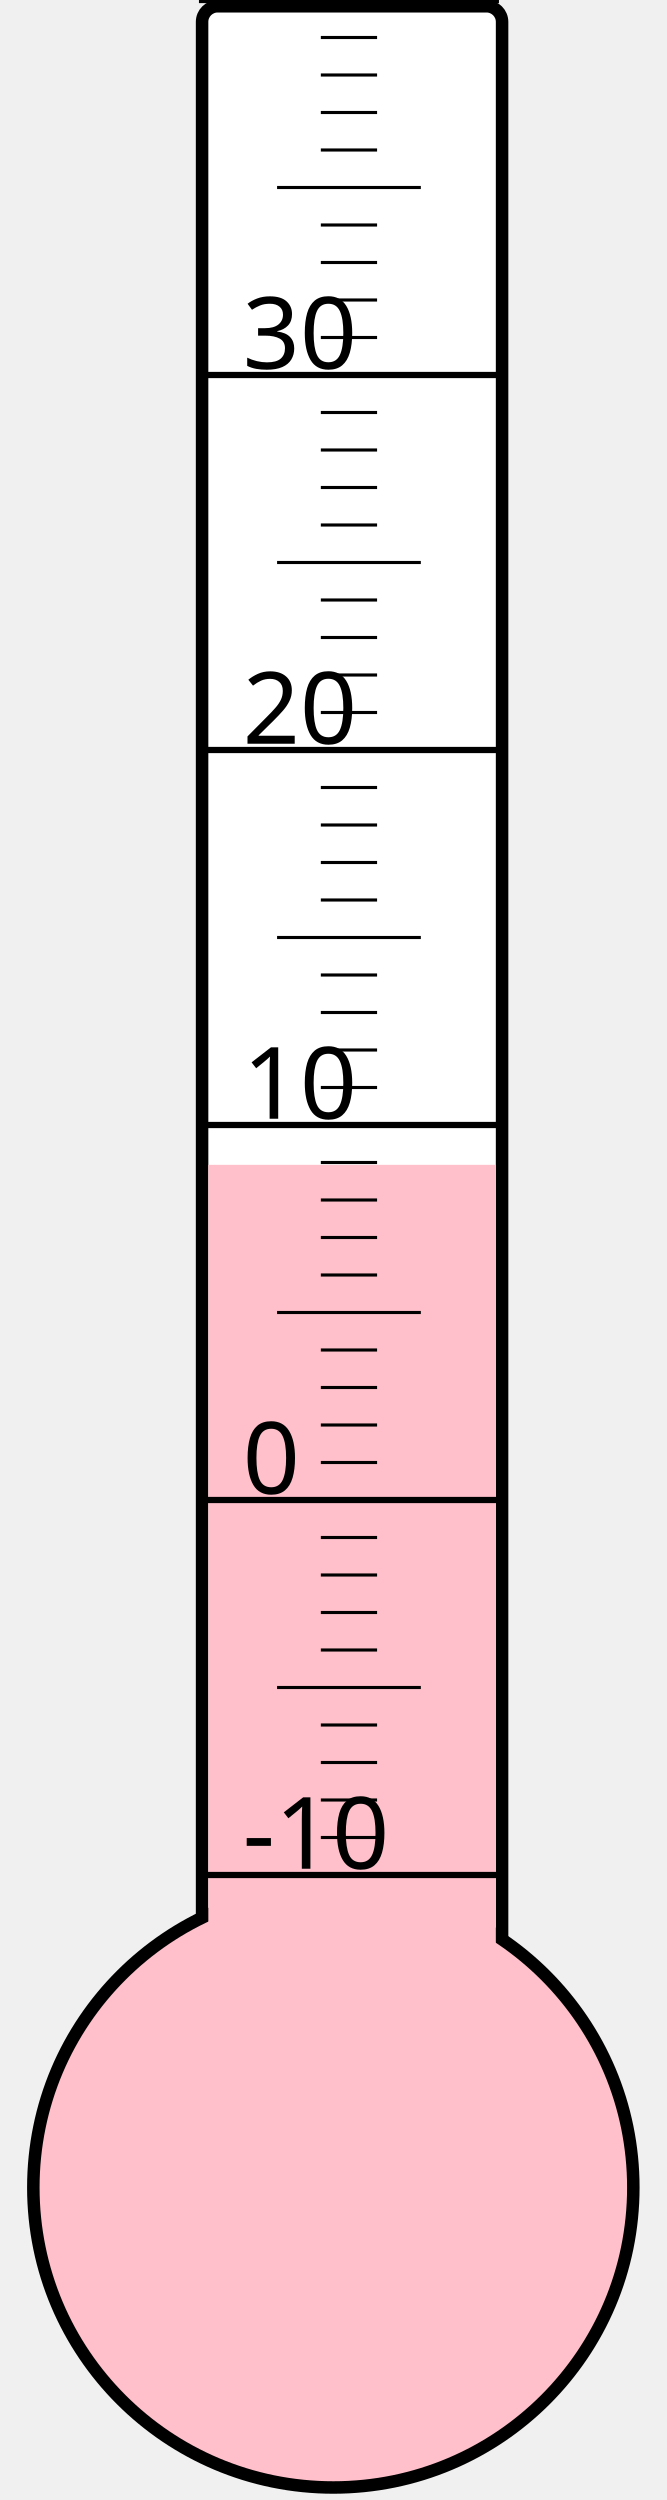
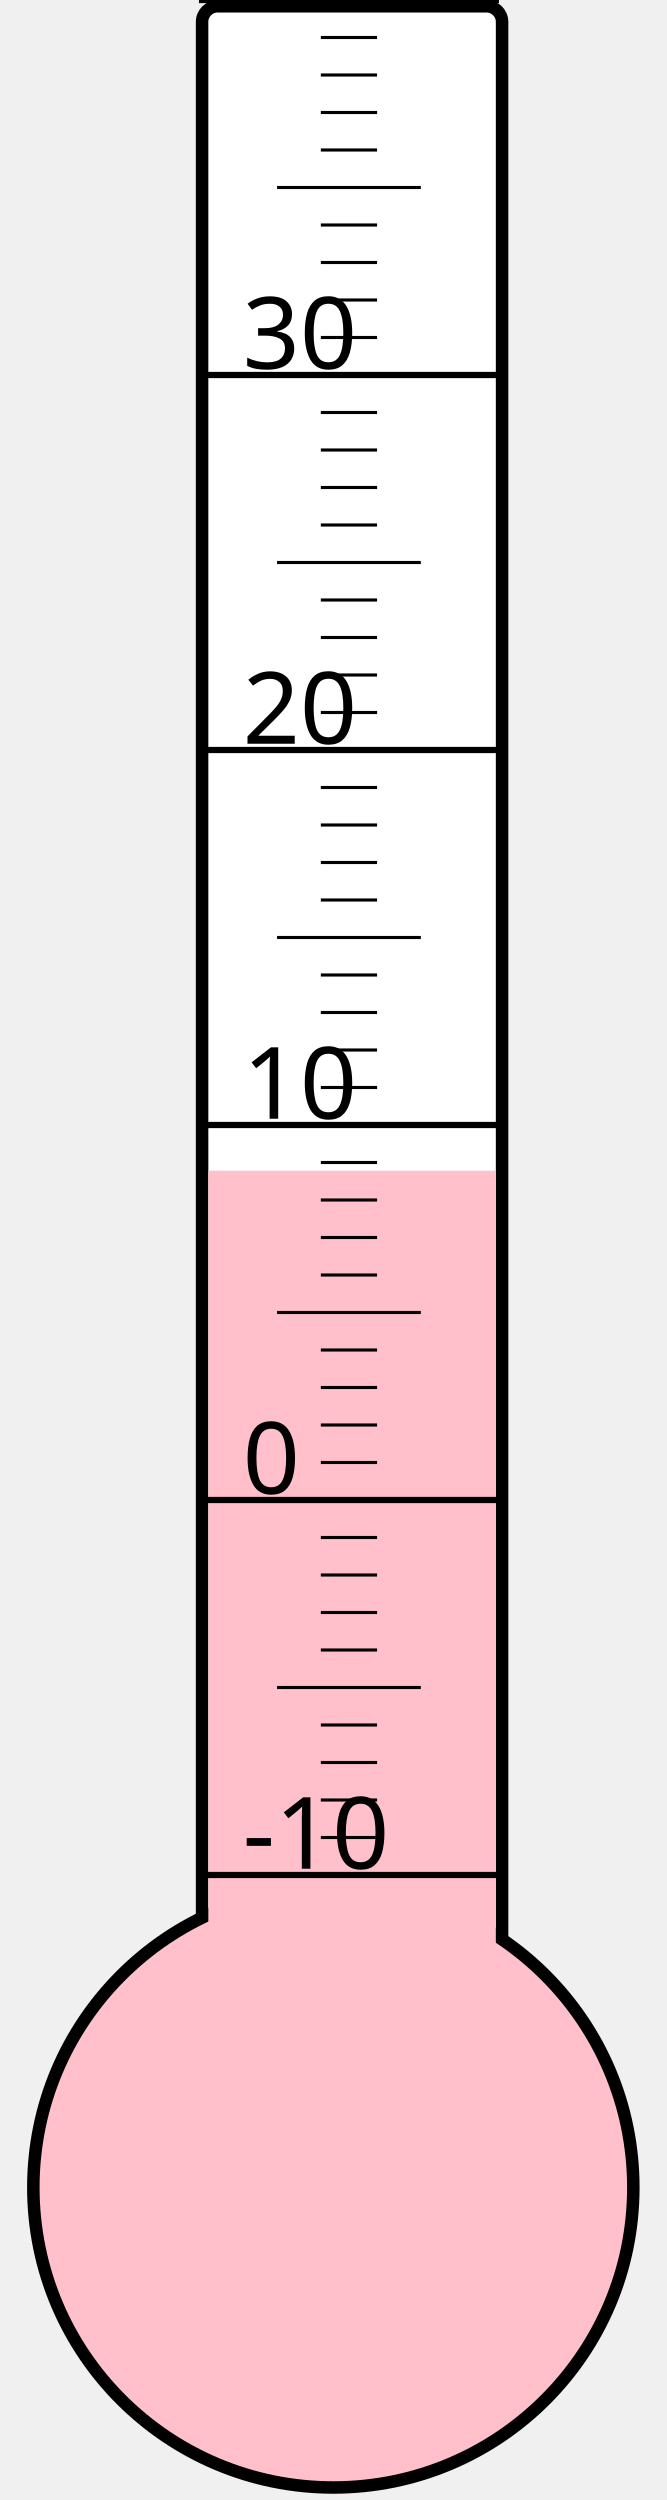
<svg xmlns="http://www.w3.org/2000/svg" width="40px" height="150px" viewBox="0 0 200 800">
  <rect width="200" height="800" x="0" y="0" style="fill: #ffffeb; fill-opacity: 0;" />
  <rect width="96" height="680" x="58" y="2" rx="5" ry="5" style="fill: white; fill-opacity: 1; stroke: black; stroke-width: 4;" />
  <circle cx="100" cy="700" r="96" style="fill: pink; stroke: black; stroke-width: 4;" />
-   <rect width="92" height="327.25" x="60" y="372.75" style="fill: pink; fill-opacity: 1; stroke-width: 0;" />
+   <rect width="92" height="325.375" x="60" y="374.625" style="fill: pink; fill-opacity: 1; stroke-width: 0;" />
  <text x="71" y="598" style="font-family: sans-serif; font-size: 24pt;">-10</text>
  <text x="71" y="478" style="font-family: sans-serif; font-size: 24pt;">0</text>
  <text x="71" y="358" style="font-family: sans-serif; font-size: 24pt;">10</text>
  <text x="71" y="238" style="font-family: sans-serif; font-size: 24pt;">20</text>
  <text x="71" y="118" style="font-family: sans-serif; font-size: 24pt;">30</text>
  <g style="stroke: black;">
    <line x1="57" y1="600" x2="153" y2="600" style="stroke-width: 2;" />
    <line x1="96" y1="588" x2="114" y2="588" style="stroke-width: 1;" />
    <line x1="96" y1="576" x2="114" y2="576" style="stroke-width: 1;" />
    <line x1="96" y1="564" x2="114" y2="564" style="stroke-width: 1;" />
    <line x1="96" y1="552" x2="114" y2="552" style="stroke-width: 1;" />
    <line x1="82" y1="540" x2="128" y2="540" style="stroke-width: 1;" />
    <line x1="96" y1="528" x2="114" y2="528" style="stroke-width: 1;" />
    <line x1="96" y1="516" x2="114" y2="516" style="stroke-width: 1;" />
    <line x1="96" y1="504" x2="114" y2="504" style="stroke-width: 1;" />
    <line x1="96" y1="492" x2="114" y2="492" style="stroke-width: 1;" />
    <line x1="57" y1="480" x2="153" y2="480" style="stroke-width: 2;" />
    <line x1="96" y1="468" x2="114" y2="468" style="stroke-width: 1;" />
    <line x1="96" y1="456" x2="114" y2="456" style="stroke-width: 1;" />
    <line x1="96" y1="444" x2="114" y2="444" style="stroke-width: 1;" />
    <line x1="96" y1="432" x2="114" y2="432" style="stroke-width: 1;" />
    <line x1="82" y1="420" x2="128" y2="420" style="stroke-width: 1;" />
    <line x1="96" y1="408" x2="114" y2="408" style="stroke-width: 1;" />
    <line x1="96" y1="396" x2="114" y2="396" style="stroke-width: 1;" />
    <line x1="96" y1="384" x2="114" y2="384" style="stroke-width: 1;" />
    <line x1="96" y1="372" x2="114" y2="372" style="stroke-width: 1;" />
    <line x1="57" y1="360" x2="153" y2="360" style="stroke-width: 2;" />
    <line x1="96" y1="348" x2="114" y2="348" style="stroke-width: 1;" />
    <line x1="96" y1="336" x2="114" y2="336" style="stroke-width: 1;" />
    <line x1="96" y1="324" x2="114" y2="324" style="stroke-width: 1;" />
    <line x1="96" y1="312" x2="114" y2="312" style="stroke-width: 1;" />
    <line x1="82" y1="300" x2="128" y2="300" style="stroke-width: 1;" />
    <line x1="96" y1="288" x2="114" y2="288" style="stroke-width: 1;" />
    <line x1="96" y1="276" x2="114" y2="276" style="stroke-width: 1;" />
    <line x1="96" y1="264" x2="114" y2="264" style="stroke-width: 1;" />
    <line x1="96" y1="252" x2="114" y2="252" style="stroke-width: 1;" />
    <line x1="57" y1="240" x2="153" y2="240" style="stroke-width: 2;" />
    <line x1="96" y1="228" x2="114" y2="228" style="stroke-width: 1;" />
    <line x1="96" y1="216" x2="114" y2="216" style="stroke-width: 1;" />
    <line x1="96" y1="204" x2="114" y2="204" style="stroke-width: 1;" />
    <line x1="96" y1="192" x2="114" y2="192" style="stroke-width: 1;" />
    <line x1="82" y1="180" x2="128" y2="180" style="stroke-width: 1;" />
    <line x1="96" y1="168" x2="114" y2="168" style="stroke-width: 1;" />
    <line x1="96" y1="156" x2="114" y2="156" style="stroke-width: 1;" />
    <line x1="96" y1="144" x2="114" y2="144" style="stroke-width: 1;" />
    <line x1="96" y1="132" x2="114" y2="132" style="stroke-width: 1;" />
    <line x1="57" y1="120" x2="153" y2="120" style="stroke-width: 2;" />
    <line x1="96" y1="108" x2="114" y2="108" style="stroke-width: 1;" />
    <line x1="96" y1="96" x2="114" y2="96" style="stroke-width: 1;" />
    <line x1="96" y1="84" x2="114" y2="84" style="stroke-width: 1;" />
    <line x1="96" y1="72" x2="114" y2="72" style="stroke-width: 1;" />
    <line x1="82" y1="60" x2="128" y2="60" style="stroke-width: 1;" />
    <line x1="96" y1="48" x2="114" y2="48" style="stroke-width: 1;" />
    <line x1="96" y1="36" x2="114" y2="36" style="stroke-width: 1;" />
    <line x1="96" y1="24" x2="114" y2="24" style="stroke-width: 1;" />
    <line x1="96" y1="12" x2="114" y2="12" style="stroke-width: 1;" />
    <line x1="57" y1="0" x2="153" y2="0" style="stroke-width: 2;" />
  </g>
</svg>
